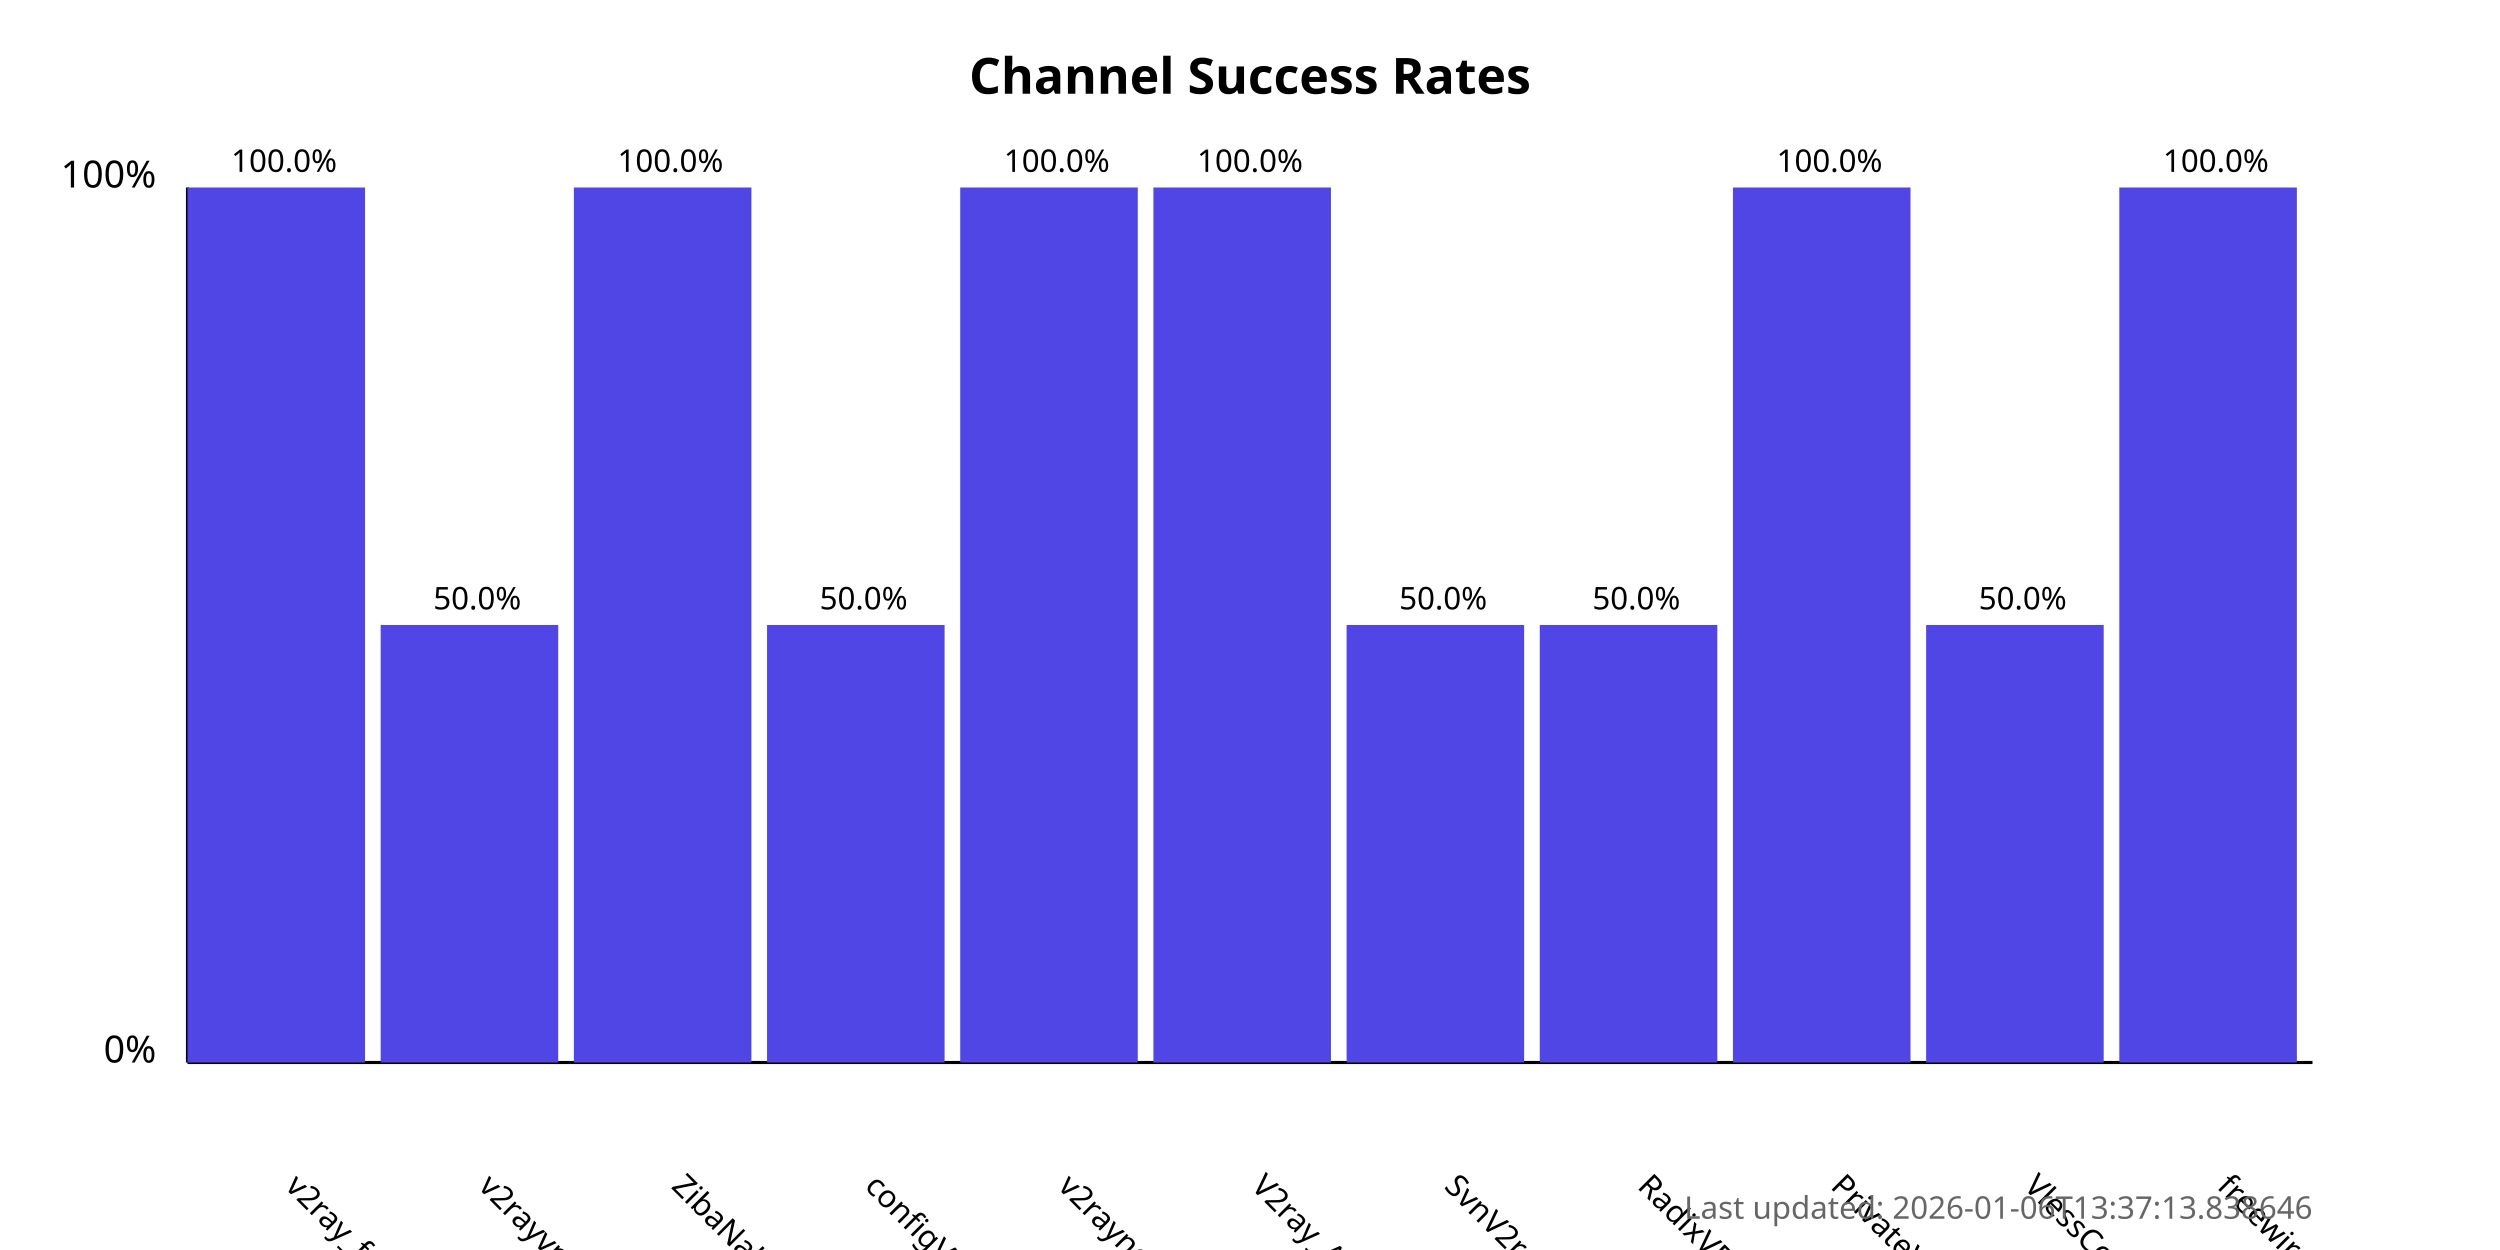
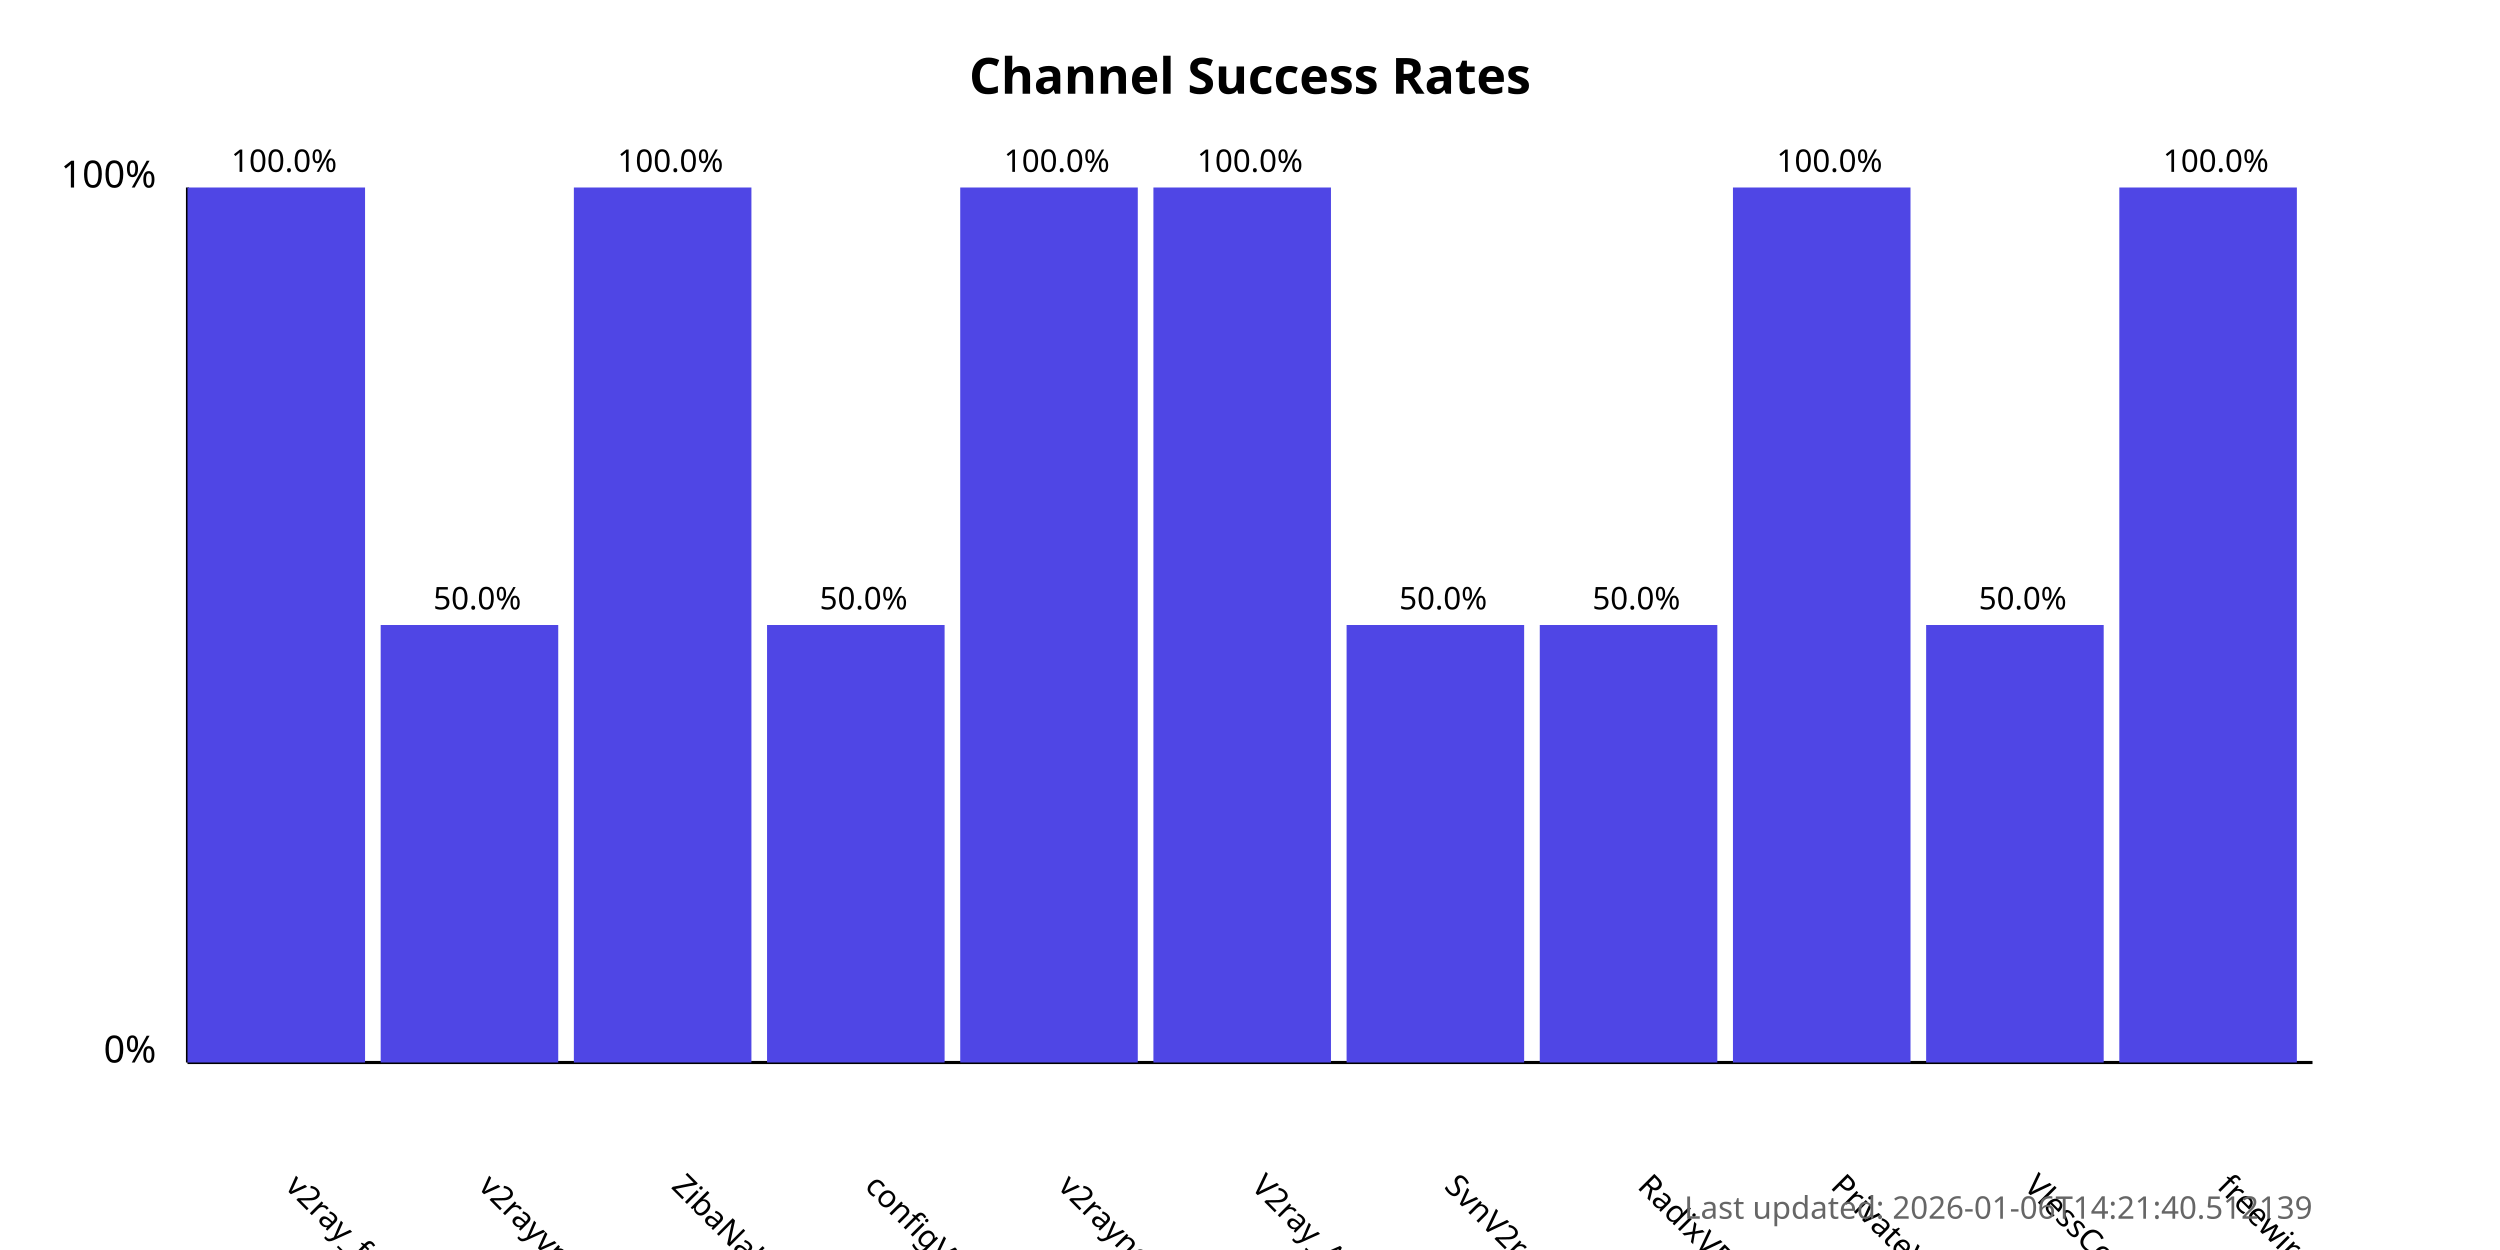
<svg xmlns="http://www.w3.org/2000/svg" width="800" height="400">
  <style>
            .chart-title { font: bold 16px sans-serif; }
            .axis-label { font: 12px sans-serif; }
            .tick-label { font: 10px sans-serif; }
            .bar { fill: #4f46e5; }
            .bar:hover { fill: #6366f1; }
            .timestamp { font: 10px sans-serif; fill: #666; }
        </style>
  <text x="400.0" y="30" text-anchor="middle" class="chart-title">
            Channel Success Rates
        </text>
  <line x1="60" y1="340" x2="60" y2="60" stroke="black" stroke-width="1" />
  <line x1="60" y1="340" x2="740" y2="340" stroke="black" stroke-width="1" />
  <text x="50" y="340" text-anchor="end" class="axis-label">0%</text>
  <text x="50" y="60" text-anchor="end" class="axis-label">100%</text>
  <g>
    <rect x="60" y="60.0" width="56.818" height="280.0" class="bar" />
    <text x="90.909" y="380" transform="rotate(45, 90.90909, 380)" text-anchor="start" class="tick-label">
                v2ray_free_conf
            </text>
    <text x="90.909" y="55.0" text-anchor="middle" class="tick-label">
                100.0%
            </text>
  </g>
  <g>
    <rect x="121.818" y="200.0" width="56.818" height="140.0" class="bar" />
    <text x="152.727" y="380" transform="rotate(45, 152.7273, 380)" text-anchor="start" class="tick-label">
                v2rayvpno
            </text>
    <text x="152.727" y="195.0" text-anchor="middle" class="tick-label">
                50.0%
            </text>
  </g>
  <g>
    <rect x="183.636" y="60.0" width="56.818" height="280.0" class="bar" />
    <text x="214.545" y="380" transform="rotate(45, 214.5455, 380)" text-anchor="start" class="tick-label">
                ZibaNabz
            </text>
    <text x="214.545" y="55.0" text-anchor="middle" class="tick-label">
                100.0%
            </text>
  </g>
  <g>
    <rect x="245.455" y="200.0" width="56.818" height="140.0" class="bar" />
    <text x="276.364" y="380" transform="rotate(45, 276.3636, 380)" text-anchor="start" class="tick-label">
                configV2rayForFree
            </text>
    <text x="276.364" y="195.0" text-anchor="middle" class="tick-label">
                50.0%
            </text>
  </g>
  <g>
    <rect x="307.273" y="60.0" width="56.818" height="280.0" class="bar" />
    <text x="338.182" y="380" transform="rotate(45, 338.1818, 380)" text-anchor="start" class="tick-label">
                v2rayngvpn
            </text>
    <text x="338.182" y="55.0" text-anchor="middle" class="tick-label">
                100.0%
            </text>
  </g>
  <g>
    <rect x="369.091" y="60.0" width="56.818" height="280.0" class="bar" />
    <text x="400.0" y="380" transform="rotate(45, 400.0, 380)" text-anchor="start" class="tick-label">
                V2ray_Alpha
            </text>
    <text x="400.0" y="55.0" text-anchor="middle" class="tick-label">
                100.0%
            </text>
  </g>
  <g>
    <rect x="430.909" y="200.0" width="56.818" height="140.0" class="bar" />
    <text x="461.818" y="380" transform="rotate(45, 461.8182, 380)" text-anchor="start" class="tick-label">
                SvnV2ray
            </text>
    <text x="461.818" y="195.0" text-anchor="middle" class="tick-label">
                50.0%
            </text>
  </g>
  <g>
    <rect x="492.727" y="200.0" width="56.818" height="140.0" class="bar" />
    <text x="523.636" y="380" transform="rotate(45, 523.6364, 380)" text-anchor="start" class="tick-label">
                RadixVPN
            </text>
    <text x="523.636" y="195.0" text-anchor="middle" class="tick-label">
                50.0%
            </text>
  </g>
  <g>
    <rect x="554.545" y="60.0" width="56.818" height="280.0" class="bar" />
    <text x="585.455" y="380" transform="rotate(45, 585.4545, 380)" text-anchor="start" class="tick-label">
                PrivateVPNs
            </text>
    <text x="585.455" y="55.0" text-anchor="middle" class="tick-label">
                100.0%
            </text>
  </g>
  <g>
    <rect x="616.364" y="200.0" width="56.818" height="140.0" class="bar" />
    <text x="647.273" y="380" transform="rotate(45, 647.2727, 380)" text-anchor="start" class="tick-label">
                VlessConfig
            </text>
    <text x="647.273" y="195.0" text-anchor="middle" class="tick-label">
                50.0%
            </text>
  </g>
  <g>
    <rect x="678.182" y="60.0" width="56.818" height="280.0" class="bar" />
    <text x="709.091" y="380" transform="rotate(45, 709.0909, 380)" text-anchor="start" class="tick-label">
                freewireguard
            </text>
    <text x="709.091" y="55.0" text-anchor="middle" class="tick-label">
                100.0%
            </text>
  </g>
  <text x="740" y="390" text-anchor="end" class="timestamp">
-             Last updated: 2026-01-06T13:37:13.838646
+             Last updated: 2026-01-06T14:21:40.512139
        </text>
</svg>
